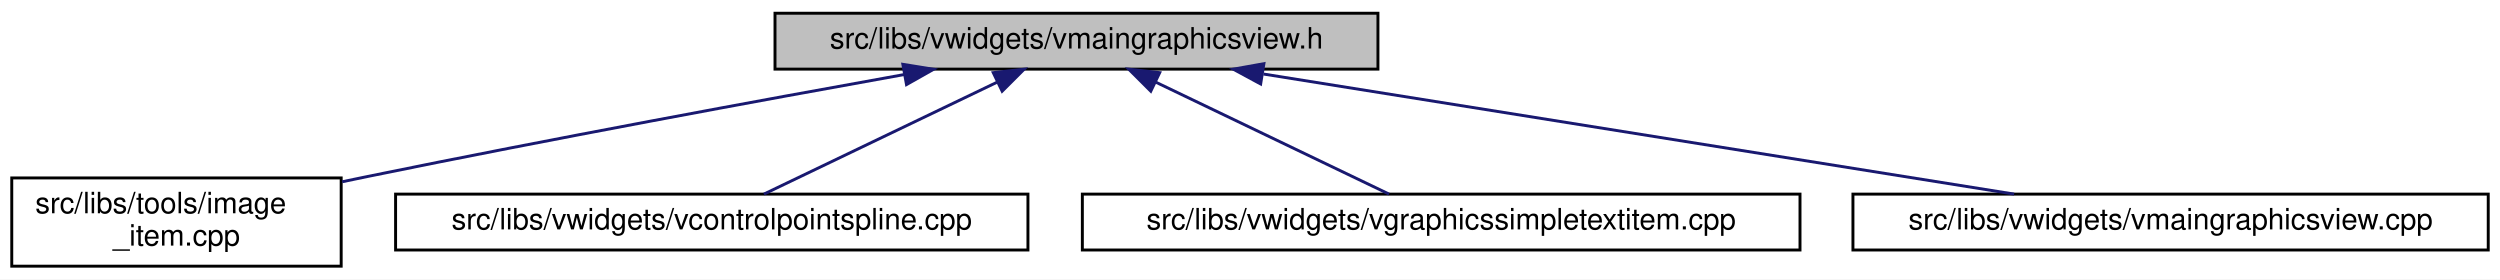
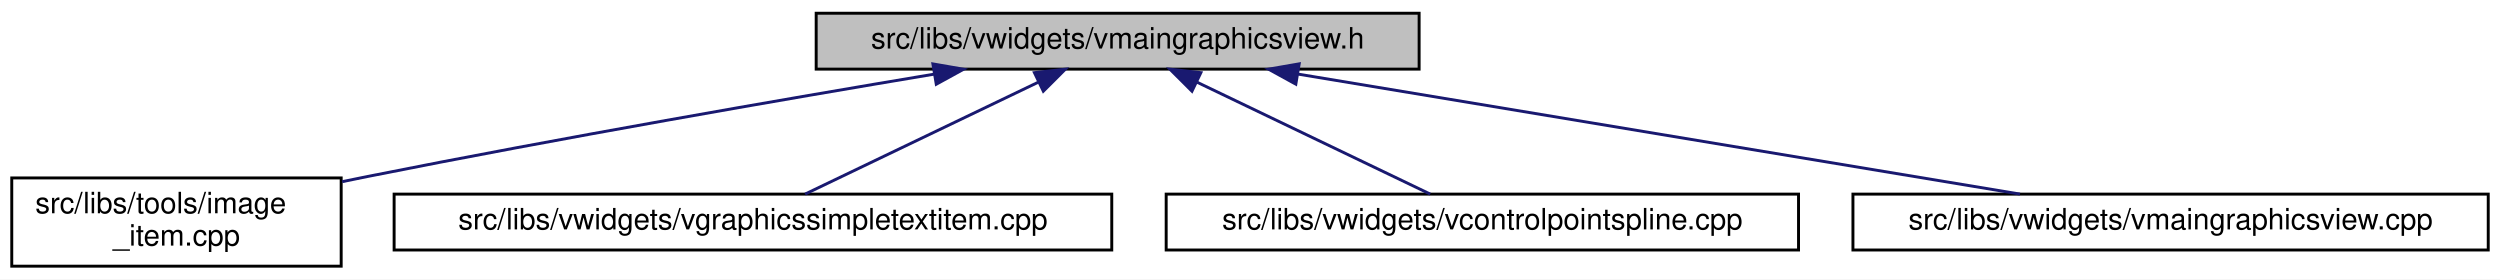
<svg xmlns="http://www.w3.org/2000/svg" xmlns:xlink="http://www.w3.org/1999/xlink" width="850pt" height="95pt" viewBox="0.00 0.00 850.00 95.00">
  <g id="graph0" class="graph" transform="scale(1 1) rotate(0) translate(4 91)">
    <polygon fill="white" stroke="transparent" points="-4,4 -4,-91 846,-91 846,4 -4,4" />
    <g id="node1" class="node">
      <g id="a_node1">
        <a xlink:title=" ">
-           <polygon fill="#bfbfbf" stroke="black" points="259.5,-67.5 259.5,-86.5 464.5,-86.5 464.5,-67.5 259.5,-67.5" />
-           <text text-anchor="middle" x="362" y="-74.5" font-family="Helvetica,sans-Serif" font-size="10.00">src/libs/vwidgets/vmaingraphicsview.h</text>
+           <polygon fill="#bfbfbf" stroke="black" points="273.5,-67.5 273.5,-86.5 478.5,-86.5 478.5,-67.5 273.5,-67.5" />
+           <text text-anchor="middle" x="376" y="-74.5" font-family="Helvetica,sans-Serif" font-size="10.00">src/libs/vwidgets/vmaingraphicsview.h</text>
        </a>
      </g>
    </g>
    <g id="node2" class="node">
      <g id="a_node2">
        <a xlink:href="../../df/d1e/image__item_8cpp.html" target="_top" xlink:title=" ">
          <polygon fill="white" stroke="black" points="0,-0.5 0,-30.5 112,-30.5 112,-0.5 0,-0.5" />
          <text text-anchor="start" x="8" y="-18.5" font-family="Helvetica,sans-Serif" font-size="10.00">src/libs/tools/image</text>
          <text text-anchor="middle" x="56" y="-7.5" font-family="Helvetica,sans-Serif" font-size="10.00">_item.cpp</text>
        </a>
      </g>
    </g>
    <g id="edge1" class="edge">
-       <path fill="none" stroke="midnightblue" d="M303.36,-65.64C254.49,-56.87 183.09,-43.72 121,-31 118.17,-30.42 115.27,-29.81 112.34,-29.2" />
-       <polygon fill="midnightblue" stroke="midnightblue" points="302.97,-69.13 313.43,-67.45 304.21,-62.24 302.97,-69.13" />
+       <path fill="none" stroke="midnightblue" d="M313.6,-65.79C261.88,-57.14 186.51,-44.08 121,-31 118.17,-30.43 115.26,-29.84 112.34,-29.23" />
+       <polygon fill="midnightblue" stroke="midnightblue" points="313.18,-69.27 323.62,-67.46 314.33,-62.36 313.18,-69.27" />
    </g>
    <g id="node3" class="node">
      <g id="a_node3">
-         <a xlink:href="../../de/d45/vcontrolpointspline_8cpp.html" target="_top" xlink:title=" ">
-           <polygon fill="white" stroke="black" points="130.5,-6 130.5,-25 345.5,-25 345.5,-6 130.5,-6" />
-           <text text-anchor="middle" x="238" y="-13" font-family="Helvetica,sans-Serif" font-size="10.00">src/libs/vwidgets/vcontrolpointspline.cpp</text>
+         <a xlink:href="../../de/dec/vgraphicssimpletextitem_8cpp.html" target="_top" xlink:title=" ">
+           <polygon fill="white" stroke="black" points="130,-6 130,-25 374,-25 374,-6 130,-6" />
+           <text text-anchor="middle" x="252" y="-13" font-family="Helvetica,sans-Serif" font-size="10.00">src/libs/vwidgets/vgraphicssimpletextitem.cpp</text>
        </a>
      </g>
    </g>
    <g id="edge2" class="edge">
-       <path fill="none" stroke="midnightblue" d="M334.95,-63.02C310.9,-51.48 276.44,-34.94 255.73,-25.01" />
-       <polygon fill="midnightblue" stroke="midnightblue" points="333.7,-66.3 344.23,-67.48 336.73,-59.99 333.7,-66.3" />
+       <path fill="none" stroke="midnightblue" d="M348.95,-63.02C324.9,-51.48 290.44,-34.94 269.73,-25.01" />
+       <polygon fill="midnightblue" stroke="midnightblue" points="347.7,-66.3 358.23,-67.48 350.73,-59.99 347.7,-66.3" />
    </g>
    <g id="node4" class="node">
      <g id="a_node4">
-         <a xlink:href="../../de/dec/vgraphicssimpletextitem_8cpp.html" target="_top" xlink:title=" ">
-           <polygon fill="white" stroke="black" points="364,-6 364,-25 608,-25 608,-6 364,-6" />
-           <text text-anchor="middle" x="486" y="-13" font-family="Helvetica,sans-Serif" font-size="10.00">src/libs/vwidgets/vgraphicssimpletextitem.cpp</text>
+         <a xlink:href="../../de/d45/vcontrolpointspline_8cpp.html" target="_top" xlink:title=" ">
+           <polygon fill="white" stroke="black" points="392.5,-6 392.5,-25 607.5,-25 607.5,-6 392.5,-6" />
+           <text text-anchor="middle" x="500" y="-13" font-family="Helvetica,sans-Serif" font-size="10.00">src/libs/vwidgets/vcontrolpointspline.cpp</text>
        </a>
      </g>
    </g>
    <g id="edge3" class="edge">
-       <path fill="none" stroke="midnightblue" d="M389.05,-63.02C413.1,-51.48 447.56,-34.94 468.27,-25.01" />
-       <polygon fill="midnightblue" stroke="midnightblue" points="387.27,-59.99 379.77,-67.48 390.3,-66.3 387.27,-59.99" />
+       <path fill="none" stroke="midnightblue" d="M403.05,-63.02C427.1,-51.48 461.56,-34.94 482.27,-25.01" />
+       <polygon fill="midnightblue" stroke="midnightblue" points="401.27,-59.99 393.77,-67.48 404.3,-66.3 401.27,-59.99" />
    </g>
    <g id="node5" class="node">
      <g id="a_node5">
        <a xlink:href="../../d2/d31/vmaingraphicsview_8cpp.html" target="_top" xlink:title=" ">
          <polygon fill="white" stroke="black" points="626,-6 626,-25 842,-25 842,-6 626,-6" />
          <text text-anchor="middle" x="734" y="-13" font-family="Helvetica,sans-Serif" font-size="10.00">src/libs/vwidgets/vmaingraphicsview.cpp</text>
        </a>
      </g>
    </g>
    <g id="edge4" class="edge">
-       <path fill="none" stroke="midnightblue" d="M425.58,-65.83C497.53,-54.32 613.45,-35.78 680.8,-25.01" />
-       <polygon fill="midnightblue" stroke="midnightblue" points="424.62,-62.44 415.3,-67.48 425.73,-69.35 424.62,-62.44" />
+       <path fill="none" stroke="midnightblue" d="M437.19,-65.83C506.43,-54.32 617.98,-35.78 682.8,-25.01" />
+       <polygon fill="midnightblue" stroke="midnightblue" points="436.58,-62.38 427.29,-67.48 437.73,-69.29 436.58,-62.38" />
    </g>
  </g>
</svg>
